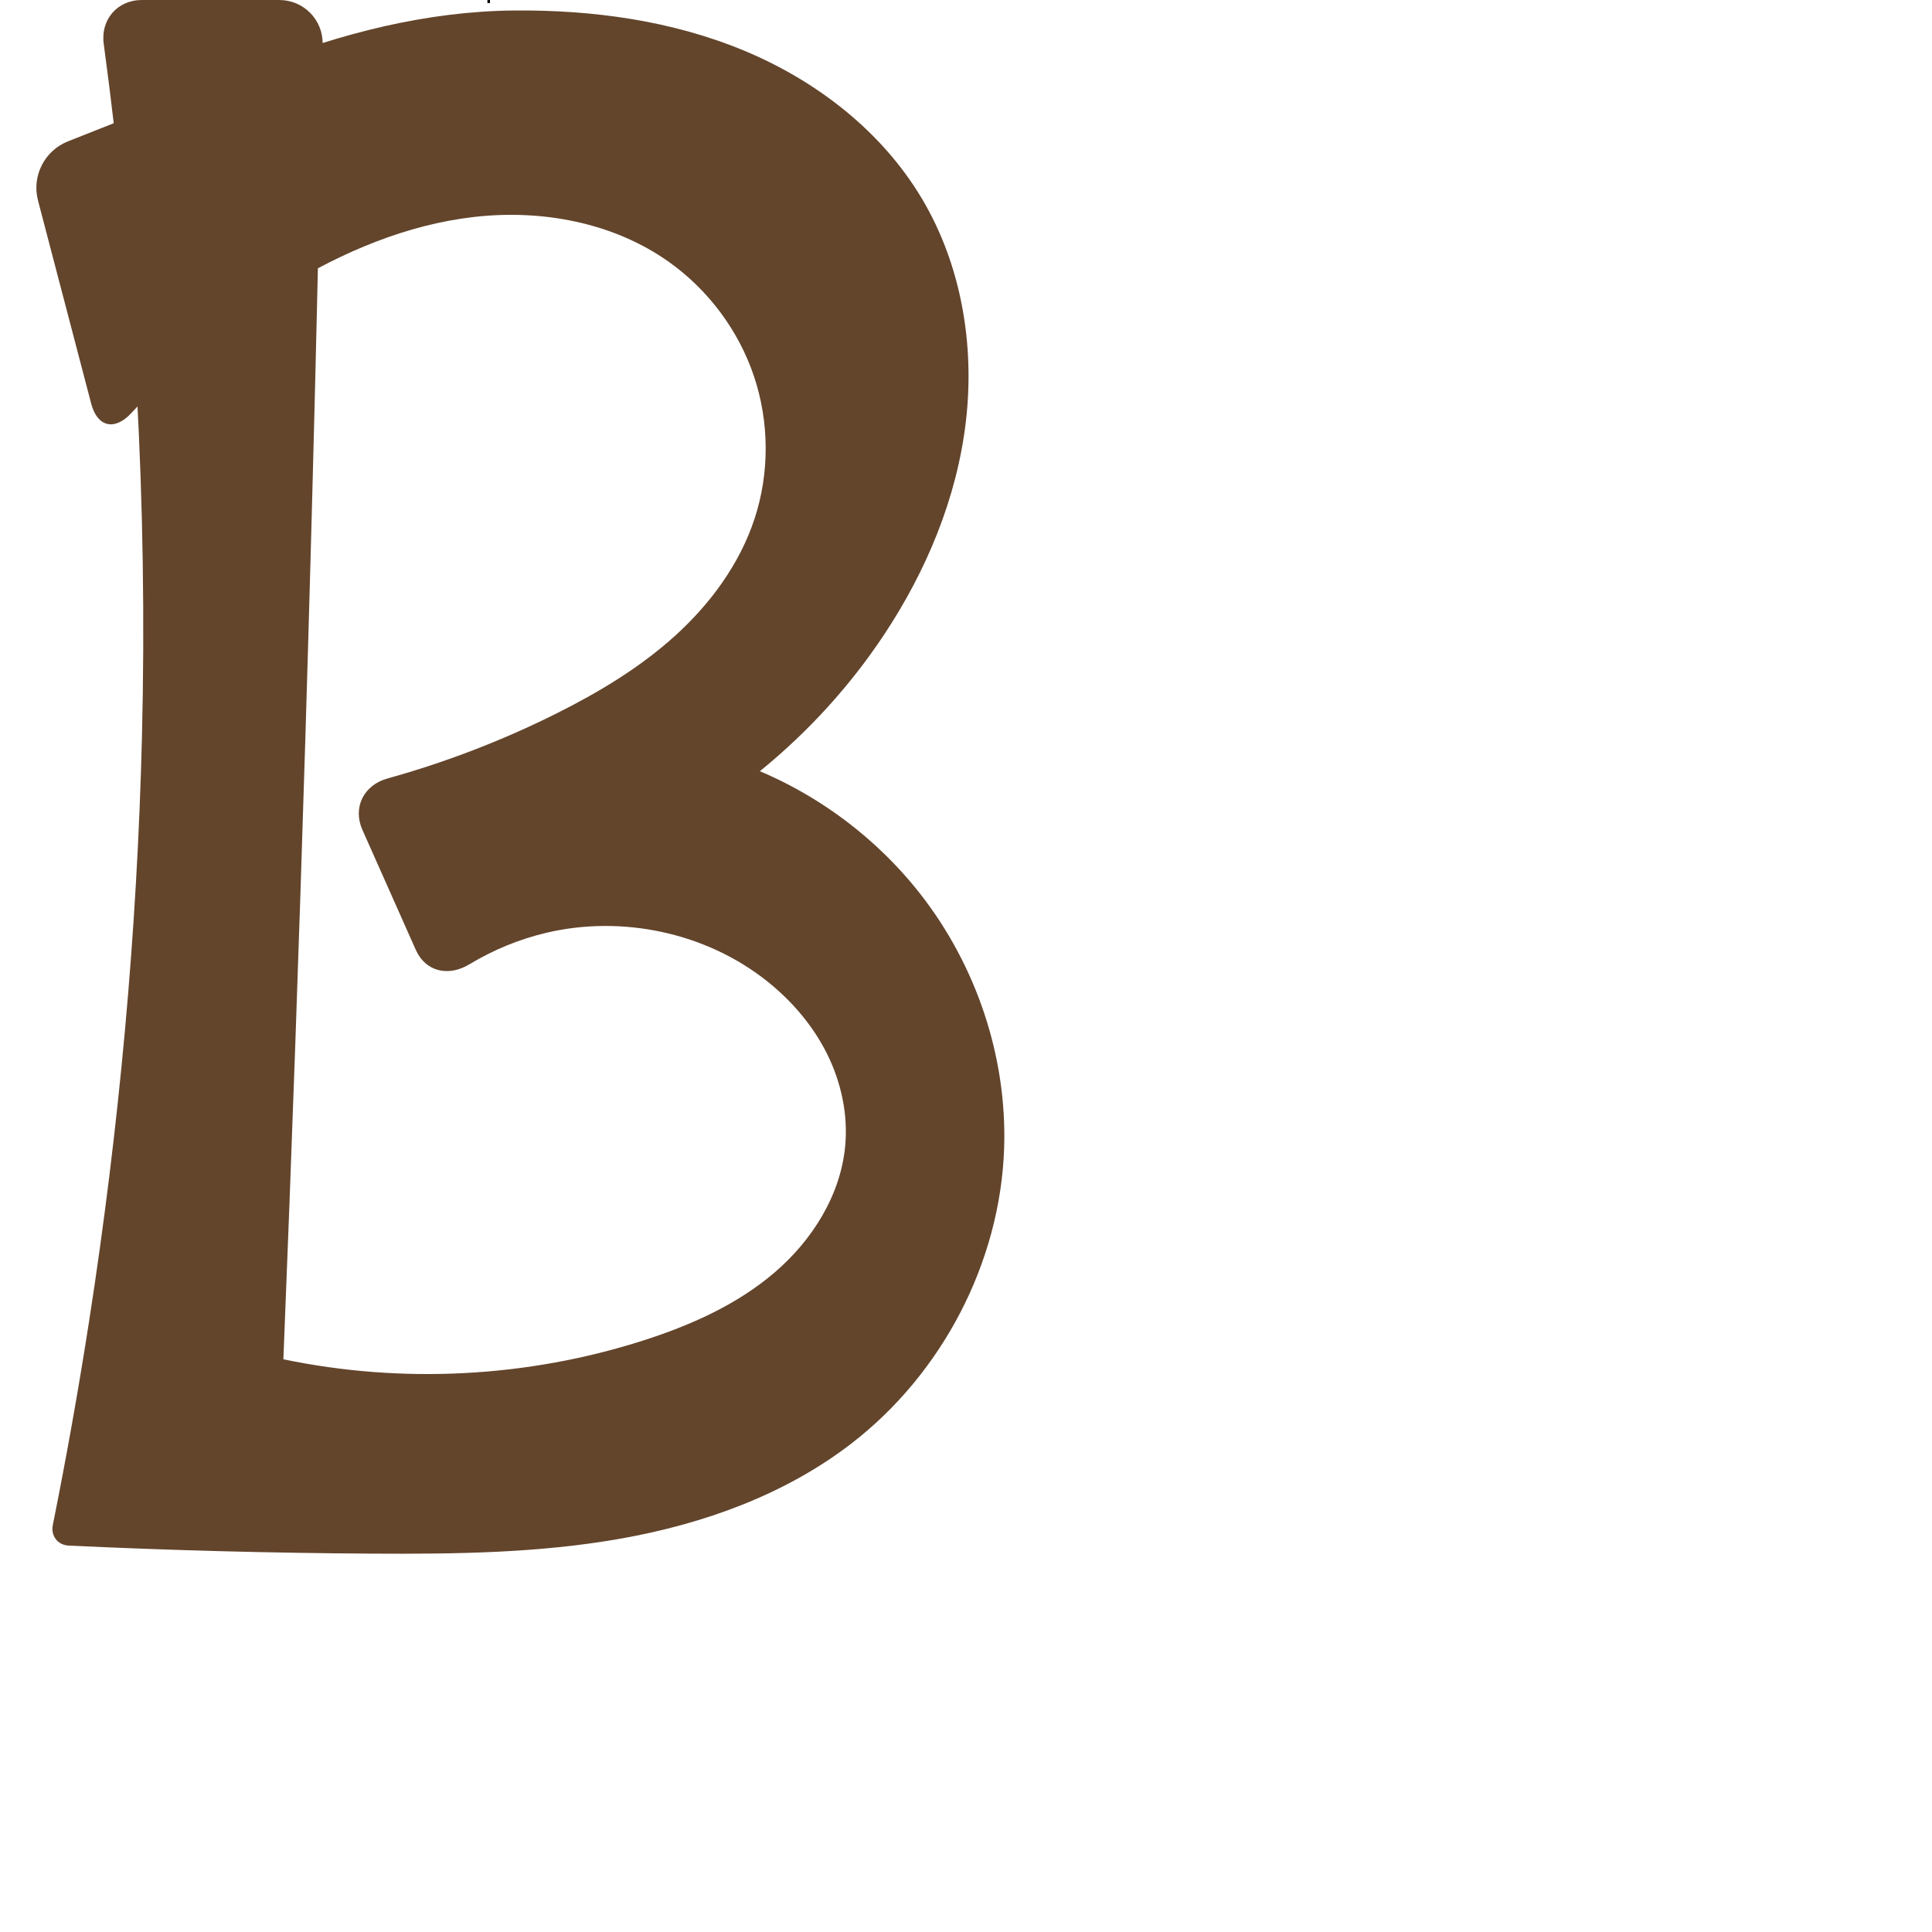
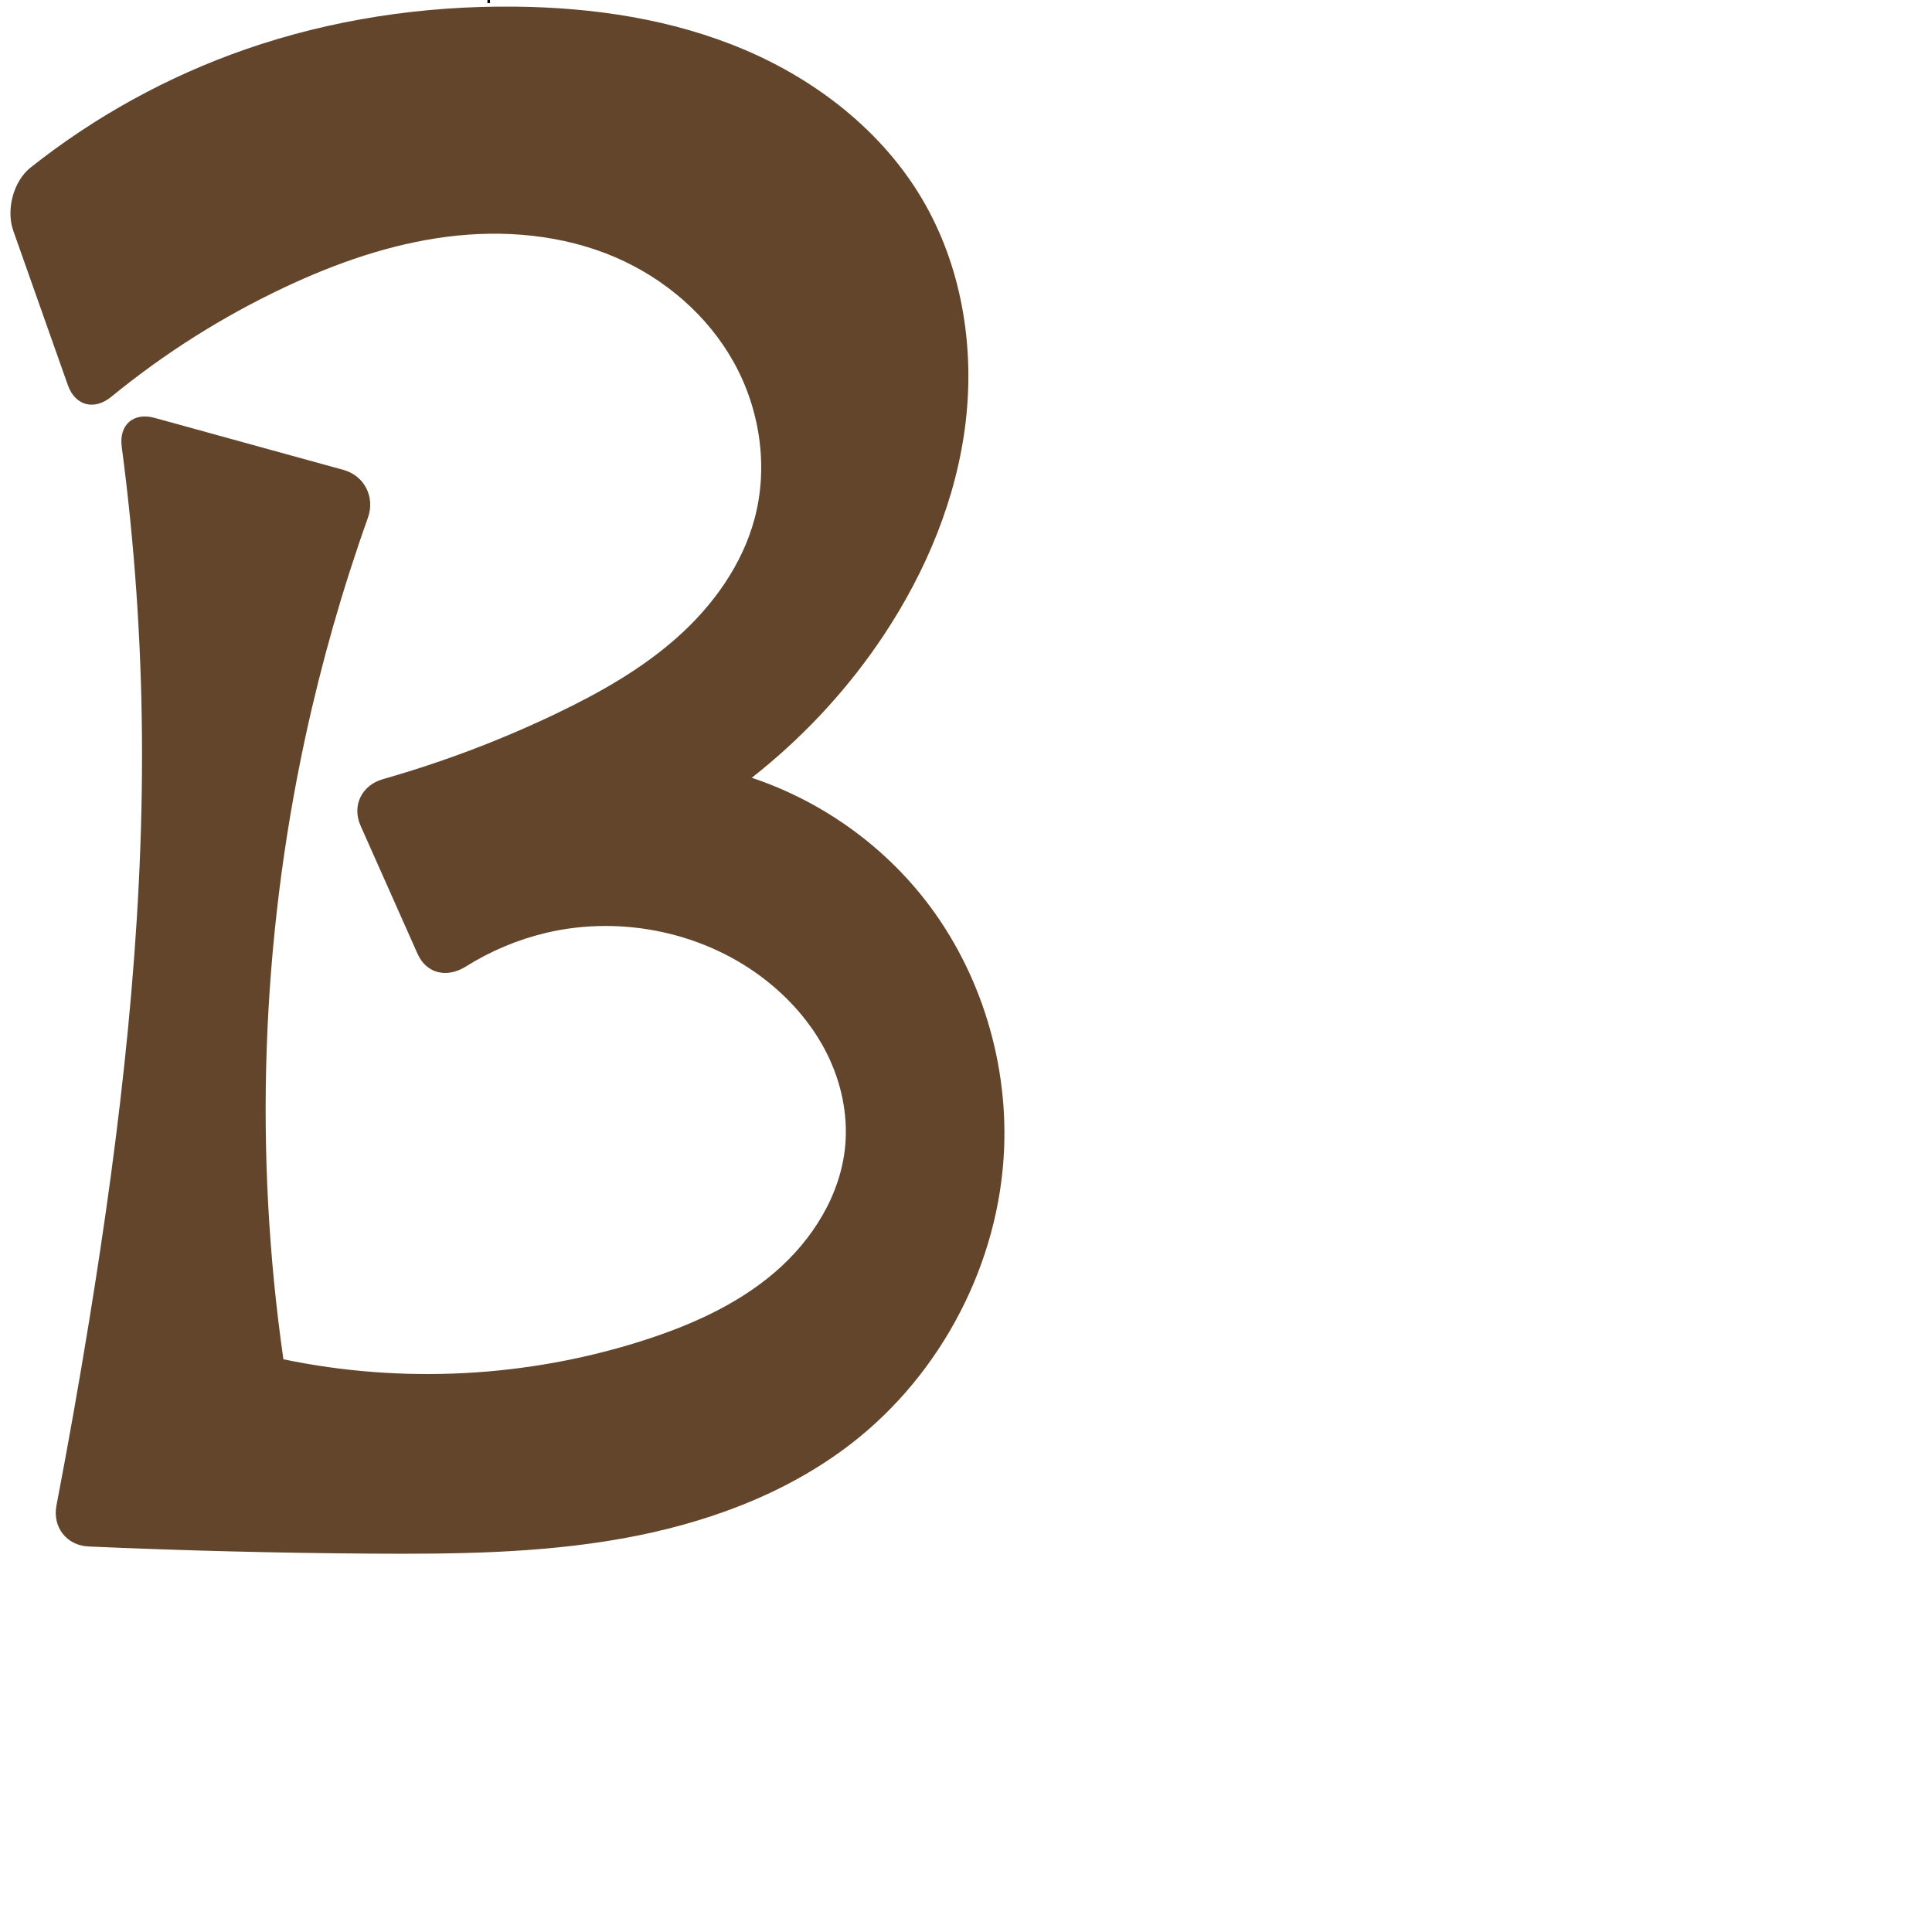
<svg xmlns="http://www.w3.org/2000/svg" xml:space="preserve" width="1000" height="1000" version="1.1" style="clip-rule:evenodd;fill-rule:evenodd;image-rendering:optimizeQuality;shape-rendering:geometricPrecision;text-rendering:geometricPrecision" viewBox="0 0 1000 1000" id="svg10">
  <defs id="defs4">
    <style type="text/css" id="style2">
   
    .fil0 {fill:#EF7F1A;fill-rule:nonzero}
   
  </style>
  </defs>
-   <path id="path877-3" style="clip-rule:evenodd;fill:#63452c;fill-rule:nonzero;stroke:none;stroke-width:1.109px;stroke-linecap:butt;stroke-linejoin:miter;stroke-opacity:1;image-rendering:optimizeQuality;shape-rendering:geometricPrecision;text-rendering:geometricPrecision" d="m 146.682,703.563 c 61.52,12.829 126.345,9.449 186.197,-9.708 24.488,-7.838 48.513,-18.495 68.044,-35.217 19.531,-16.722 34.271,-40.123 36.571,-65.731 1.461,-16.261 -2.139,-32.82 -9.417,-47.435 -7.278,-14.615 -18.145,-27.314 -30.904,-37.501 -31.591,-25.225 -75.102,-34.453 -114.443,-25.147 -13.967,3.304 -27.401,8.827 -39.682,16.254 -10.825,6.547 -22.722,4.059 -27.87,-7.513 l -27.597,-62.04 c -5.148,-11.572 0.71,-23.177 12.913,-26.564 30.124,-8.363 59.441,-19.632 87.406,-33.61 22.042,-11.018 43.395,-23.825 61.642,-40.387 18.247,-16.562 33.34,-37.094 41.028,-60.507 7.797,-23.744 7.637,-50.004 -0.315,-73.697 -7.952,-23.693 -23.634,-44.7 -44.007,-59.175 -28.732,-20.414 -65.712,-27.288 -100.732,-23.307 -35.02,3.981 -68.262,18.135 -98.346,36.499 -29.234,17.844 -55.953,39.798 -79.159,64.987 -8.58,9.314 -17.603,7.408 -20.812,-4.844 L 19.67,103.788 A 25.886,25.886 116.864 0 1 35.184,73.161 L 134.546,33.827 c 42.058,-16.649 86.485,-28.01 131.717,-28.399 40.568,-0.348 81.62,5.252 119.067,20.861 37.447,15.608 71.169,41.732 91.9,76.605 20.404,34.324 27.367,75.804 22.686,115.459 -4.681,39.655 -20.556,77.513 -42.699,110.741 -34.734,52.123 -85.309,93.536 -143.259,117.306 l -48.133,-58.466 c 38.27,-8.723 79.003,-6.347 115.999,6.768 36.996,13.115 70.131,36.925 94.362,67.805 29.145,37.142 45.127,84.575 43.553,131.76 -1.977,59.279 -32.155,116.783 -79.15,152.968 -34.306,26.415 -76.285,41.482 -118.91,49.085 -42.624,7.603 -86.17,8.099 -129.466,7.838 -52.23,-0.315 -104.453,-1.702 -156.626,-4.158 -5.692,-0.268 -9.375,-5.024 -8.254,-10.611 C 34.36,754.381 40.619,719.219 46.103,683.936 61.673,583.762 70.996,482.601 73.48,381.255 76.417,261.467 69.788,141.446 53.686,22.709 51.984,10.158 60.756,0 73.421,0 h 71.091 c 12.666,0 22.742,10.266 22.496,22.929 -2.323,119.535 -5.303,239.056 -8.938,358.558 -3.266,107.377 -7.062,214.737 -11.388,322.076 z" />
+   <path id="path877-3" style="clip-rule:evenodd;fill:#63452c;fill-rule:nonzero;stroke:none;stroke-width:1.109px;stroke-linecap:butt;stroke-linejoin:miter;stroke-opacity:1;image-rendering:optimizeQuality;shape-rendering:geometricPrecision;text-rendering:geometricPrecision" d="m 146.682,703.563 c 61.52,12.829 126.345,9.449 186.197,-9.708 24.488,-7.838 48.513,-18.495 68.044,-35.217 19.531,-16.722 34.271,-40.123 36.571,-65.731 1.461,-16.261 -2.139,-32.82 -9.417,-47.435 -7.278,-14.615 -18.145,-27.314 -30.904,-37.501 -31.591,-25.225 -75.102,-34.453 -114.443,-25.147 -14.72,3.482 -28.847,9.429 -41.656,17.471 -9.633,6.048 -20.326,3.791 -24.953,-6.611 l -29.483,-66.279 c -4.627,-10.402 0.598,-20.996 11.548,-24.109 30.792,-8.754 60.841,-20.121 89.713,-33.946 22.346,-10.7 44.18,-23.004 62.676,-39.488 18.497,-16.484 33.59,-37.471 39.993,-61.406 7.2,-26.912 2.805,-56.47 -10.71,-80.831 -13.515,-24.361 -35.79,-43.482 -61.388,-54.475 -27.159,-11.664 -57.662,-14.337 -86.984,-10.611 -29.322,3.725 -57.584,13.631 -84.319,26.237 -32.016,15.096 -62.159,34.154 -89.541,56.584 -8.806,7.214 -18.705,4.738 -22.499,-5.996 L 6.871,119.435 C 3.076,108.701 6.872,93.826 15.788,86.75 49.07,60.337 86.811,39.543 126.943,25.579 171.575,10.05 219.009,2.978 266.263,3.428 c 40.659,0.387 81.698,6.433 119.124,22.326 37.426,15.893 71.133,42.148 91.843,77.14 20.333,34.354 27.276,75.812 22.607,115.459 -4.668,39.647 -20.504,77.507 -42.621,110.741 -34.704,52.147 -85.291,93.57 -143.259,117.306 l -49.907,-41.905 c 36.71,-13.452 77.618,-15.178 115.331,-4.865 37.713,10.313 72.05,32.616 96.805,62.877 29.941,36.6 45.428,84.51 43.553,131.76 -2.349,59.228 -32.259,116.709 -79.15,152.968 -34.257,26.49 -76.25,41.579 -118.884,49.168 -42.634,7.589 -86.189,8.041 -129.492,7.755 -48.797,-0.323 -97.589,-1.556 -146.34,-3.698 -11.374,-0.5 -18.795,-10.012 -16.652,-21.193 6.072,-31.696 11.7,-63.477 16.882,-95.331 C 62.388,583.823 74.278,482.68 73.48,381.255 73.086,331.093 69.584,280.956 63.004,231.226 c -1.493,-11.286 6.021,-17.961 16.997,-14.937 l 97.689,26.909 c 10.976,3.023 16.555,14.088 12.733,24.811 -13.217,37.075 -24.032,75.007 -32.352,113.478 -22.827,105.553 -26.703,215.175 -11.388,322.076 z" />
  <text text-anchor="middle" x="252.95" y="1.597" id="top" style="clip-rule:evenodd;fill-rule:evenodd;image-rendering:optimizeQuality;shape-rendering:geometricPrecision;text-rendering:geometricPrecision">✛</text>
</svg>
